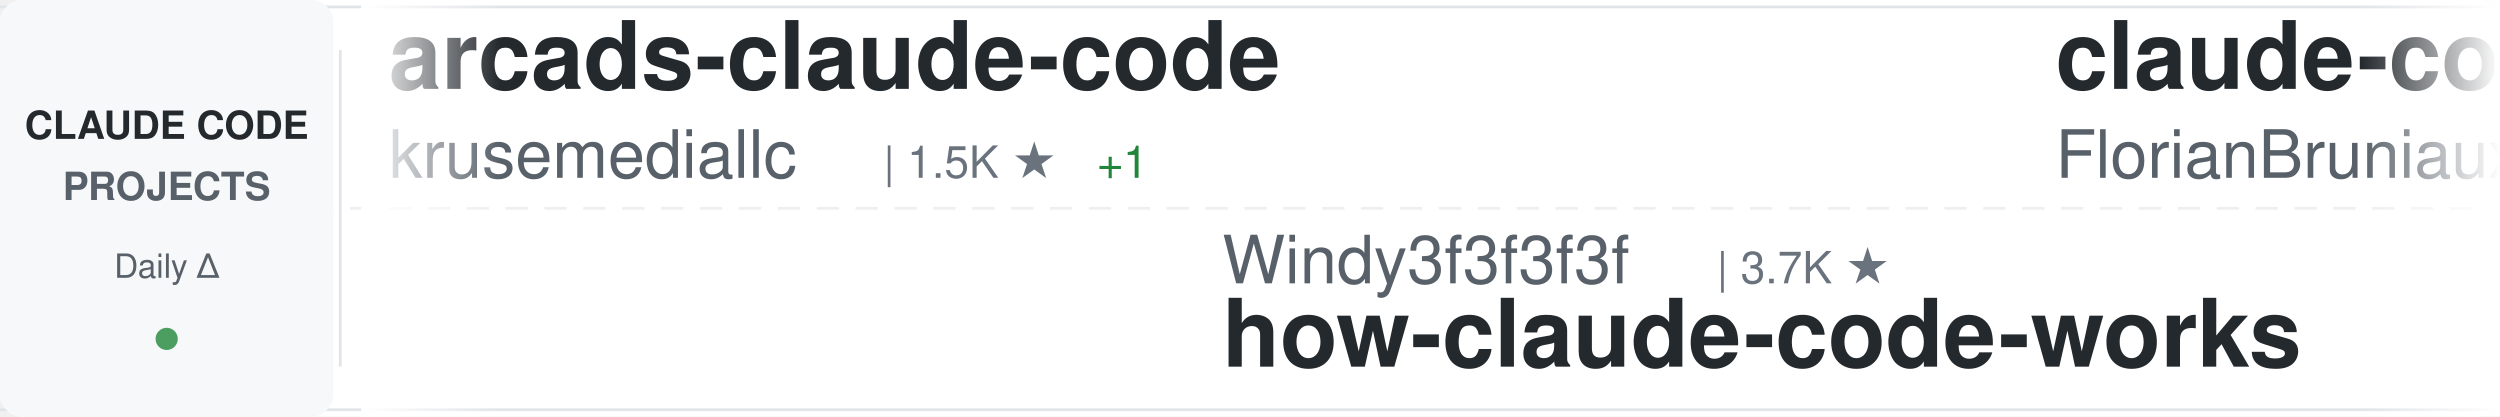
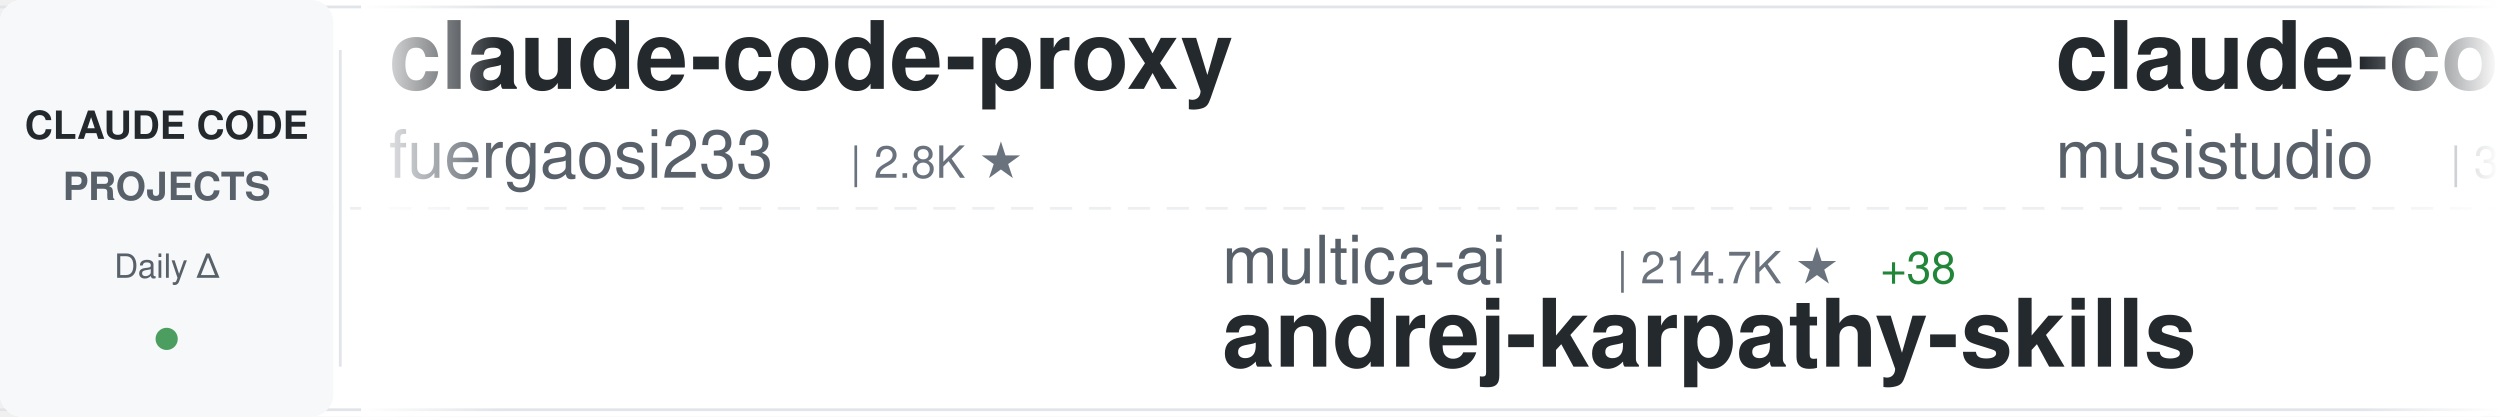
<svg xmlns="http://www.w3.org/2000/svg" width="900" height="150">
  <defs>
    <linearGradient id="awesomeLeftFade" x1="0%" y1="0%" x2="100%" y2="0%">
      <stop offset="0%" style="stop-color:#ffffff;stop-opacity:1" />
      <stop offset="100%" style="stop-color:#ffffff;stop-opacity:0" />
    </linearGradient>
    <linearGradient id="awesomeRightFade" x1="0%" y1="0%" x2="100%" y2="0%">
      <stop offset="0%" style="stop-color:#ffffff;stop-opacity:0" />
      <stop offset="100%" style="stop-color:#ffffff;stop-opacity:1" />
    </linearGradient>
  </defs>
  <rect width="900" height="150" fill="#ffffff" rx="8" />
  <rect x="0" y="2" width="900" height="1" fill="#e1e4e8" />
  <rect x="0" y="147" width="900" height="1" fill="#e1e4e8" />
  <line x1="0" y1="75" x2="900" y2="75" stroke="#e1e4e8" stroke-width="1" stroke-dasharray="8 6" opacity="0.6" />
  <rect x="0" y="0" width="120" height="150" fill="#f6f8fa" rx="8" />
  <text x="60" y="50" font-family="-apple-system, BlinkMacSystemFont, 'Segoe UI', Helvetica, Arial, sans-serif" font-size="14" font-weight="600" fill="#24292e" text-anchor="middle">CLAUDE CODE</text>
  <text x="60" y="72" font-family="-apple-system, BlinkMacSystemFont, 'Segoe UI', Helvetica, Arial, sans-serif" font-size="14" font-weight="600" fill="#586069" text-anchor="middle">PROJECTS</text>
  <text x="60" y="100" font-family="-apple-system, BlinkMacSystemFont, 'Segoe UI', Helvetica, Arial, sans-serif" font-size="12" font-weight="500" fill="#586069" text-anchor="middle">Daily Δ</text>
  <circle cx="60" cy="122" r="4" fill="#22863a" opacity="0.8" />
  <rect x="122" y="18" width="1" height="114" fill="#e1e4e8" />
  <clipPath id="awesomeTickerClip">
    <rect x="130" y="0" width="770" height="150" />
  </clipPath>
  <g clip-path="url(#awesomeTickerClip)">
    <g id="awesomeTickerItems">
      <animateTransform attributeName="transform" attributeType="XML" type="translate" from="0 0" to="-3000 0" dur="54s" repeatCount="indefinite" />
      <g transform="translate(0, 0)">
-         <text x="140" y="32" font-family="-apple-system, BlinkMacSystemFont, 'Segoe UI', Helvetica, Arial, sans-serif" font-size="34" font-weight="600" fill="#24292e">arcads-claude-code</text>
-         <text x="140" y="64" font-family="-apple-system, BlinkMacSystemFont, 'Segoe UI', Helvetica, Arial, sans-serif" font-size="24" font-weight="400" fill="#586069">krusemediallc</text>
-         <text x="318" y="64" font-family="-apple-system, BlinkMacSystemFont, 'Segoe UI', Helvetica, Arial, sans-serif" font-size="16" font-weight="500" fill="#6a737d">| 1.5K ★</text>
-         <text x="395" y="64" font-family="-apple-system, BlinkMacSystemFont, 'Segoe UI', Helvetica, Arial, sans-serif" font-size="16" font-weight="500" fill="#22863a"> +1</text>
+         <text x="140" y="32" font-family="-apple-system, BlinkMacSystemFont, 'Segoe UI', Helvetica, Arial, sans-serif" font-size="34" font-weight="600" fill="#24292e">claude-code-proxy</text>
+         <text x="140" y="64" font-family="-apple-system, BlinkMacSystemFont, 'Segoe UI', Helvetica, Arial, sans-serif" font-size="24" font-weight="400" fill="#586069">fuergaosi233</text>
+         <text x="306" y="64" font-family="-apple-system, BlinkMacSystemFont, 'Segoe UI', Helvetica, Arial, sans-serif" font-size="16" font-weight="500" fill="#6a737d">| 2.8K ★</text>
      </g>
      <g transform="translate(300, 0)">
-         <text x="140" y="102" font-family="-apple-system, BlinkMacSystemFont, 'Segoe UI', Helvetica, Arial, sans-serif" font-size="24" font-weight="400" fill="#586069">Windy3f3f3f3f</text>
-         <text x="318" y="102" font-family="-apple-system, BlinkMacSystemFont, 'Segoe UI', Helvetica, Arial, sans-serif" font-size="16" font-weight="500" fill="#6a737d">| 3.7K ★</text>
-         <text x="140" y="132" font-family="-apple-system, BlinkMacSystemFont, 'Segoe UI', Helvetica, Arial, sans-serif" font-size="34" font-weight="600" fill="#24292e">how-claude-code-works</text>
+         <text x="140" y="102" font-family="-apple-system, BlinkMacSystemFont, 'Segoe UI', Helvetica, Arial, sans-serif" font-size="24" font-weight="400" fill="#586069">multica-ai</text>
+         <text x="282" y="102" font-family="-apple-system, BlinkMacSystemFont, 'Segoe UI', Helvetica, Arial, sans-serif" font-size="16" font-weight="500" fill="#6a737d">| 214.7K ★</text>
+         <text x="377" y="102" font-family="-apple-system, BlinkMacSystemFont, 'Segoe UI', Helvetica, Arial, sans-serif" font-size="16" font-weight="500" fill="#22863a"> +38</text>
+         <text x="140" y="132" font-family="-apple-system, BlinkMacSystemFont, 'Segoe UI', Helvetica, Arial, sans-serif" font-size="34" font-weight="600" fill="#24292e">andrej-karpathy-skills</text>
      </g>
      <g transform="translate(600, 0)">
-         <text x="140" y="32" font-family="-apple-system, BlinkMacSystemFont, 'Segoe UI', Helvetica, Arial, sans-serif" font-size="34" font-weight="600" fill="#24292e">claude-code-ultimate-gui...</text>
-         <text x="140" y="64" font-family="-apple-system, BlinkMacSystemFont, 'Segoe UI', Helvetica, Arial, sans-serif" font-size="24" font-weight="400" fill="#586069">FlorianBruniaux</text>
-         <text x="342" y="64" font-family="-apple-system, BlinkMacSystemFont, 'Segoe UI', Helvetica, Arial, sans-serif" font-size="16" font-weight="500" fill="#6a737d">| 6.0K ★</text>
-         <text x="419" y="64" font-family="-apple-system, BlinkMacSystemFont, 'Segoe UI', Helvetica, Arial, sans-serif" font-size="16" font-weight="500" fill="#22863a"> +2</text>
+         <text x="140" y="32" font-family="-apple-system, BlinkMacSystemFont, 'Segoe UI', Helvetica, Arial, sans-serif" font-size="34" font-weight="600" fill="#24292e">claude-code-router</text>
+         <text x="140" y="64" font-family="-apple-system, BlinkMacSystemFont, 'Segoe UI', Helvetica, Arial, sans-serif" font-size="24" font-weight="400" fill="#586069">musistudio</text>
+         <text x="282" y="64" font-family="-apple-system, BlinkMacSystemFont, 'Segoe UI', Helvetica, Arial, sans-serif" font-size="16" font-weight="500" fill="#6a737d">| 37.4K ★</text>
+         <text x="368" y="64" font-family="-apple-system, BlinkMacSystemFont, 'Segoe UI', Helvetica, Arial, sans-serif" font-size="16" font-weight="500" fill="#22863a"> +2</text>
      </g>
      <g transform="translate(900, 0)">
-         <text x="140" y="102" font-family="-apple-system, BlinkMacSystemFont, 'Segoe UI', Helvetica, Arial, sans-serif" font-size="24" font-weight="400" fill="#586069">hangsman</text>
-         <text x="258" y="102" font-family="-apple-system, BlinkMacSystemFont, 'Segoe UI', Helvetica, Arial, sans-serif" font-size="16" font-weight="500" fill="#6a737d">| 795 ★</text>
-         <text x="140" y="132" font-family="-apple-system, BlinkMacSystemFont, 'Segoe UI', Helvetica, Arial, sans-serif" font-size="34" font-weight="600" fill="#24292e">claude-code-source</text>
+         <text x="140" y="102" font-family="-apple-system, BlinkMacSystemFont, 'Segoe UI', Helvetica, Arial, sans-serif" font-size="24" font-weight="400" fill="#586069">digitalsamba</text>
+         <text x="306" y="102" font-family="-apple-system, BlinkMacSystemFont, 'Segoe UI', Helvetica, Arial, sans-serif" font-size="16" font-weight="500" fill="#6a737d">| 2.1K ★</text>
+         <text x="383" y="102" font-family="-apple-system, BlinkMacSystemFont, 'Segoe UI', Helvetica, Arial, sans-serif" font-size="16" font-weight="500" fill="#22863a"> +1</text>
+         <text x="140" y="132" font-family="-apple-system, BlinkMacSystemFont, 'Segoe UI', Helvetica, Arial, sans-serif" font-size="34" font-weight="600" fill="#24292e">claude-code-video-toolki...</text>
      </g>
      <g transform="translate(1200, 0)">
-         <text x="140" y="32" font-family="-apple-system, BlinkMacSystemFont, 'Segoe UI', Helvetica, Arial, sans-serif" font-size="34" font-weight="600" fill="#24292e">ralph-claude-code</text>
-         <text x="140" y="64" font-family="-apple-system, BlinkMacSystemFont, 'Segoe UI', Helvetica, Arial, sans-serif" font-size="24" font-weight="400" fill="#586069">frankbria</text>
-         <text x="270" y="64" font-family="-apple-system, BlinkMacSystemFont, 'Segoe UI', Helvetica, Arial, sans-serif" font-size="16" font-weight="500" fill="#6a737d">| 9.6K ★</text>
-         <text x="347" y="64" font-family="-apple-system, BlinkMacSystemFont, 'Segoe UI', Helvetica, Arial, sans-serif" font-size="16" font-weight="500" fill="#22863a"> +1</text>
+         <text x="140" y="32" font-family="-apple-system, BlinkMacSystemFont, 'Segoe UI', Helvetica, Arial, sans-serif" font-size="34" font-weight="600" fill="#24292e">claude-code-guide</text>
+         <text x="140" y="64" font-family="-apple-system, BlinkMacSystemFont, 'Segoe UI', Helvetica, Arial, sans-serif" font-size="24" font-weight="400" fill="#586069">Cranot</text>
+         <text x="234" y="64" font-family="-apple-system, BlinkMacSystemFont, 'Segoe UI', Helvetica, Arial, sans-serif" font-size="16" font-weight="500" fill="#6a737d">| 2.9K ★</text>
      </g>
      <g transform="translate(1500, 0)">
-         <text x="140" y="102" font-family="-apple-system, BlinkMacSystemFont, 'Segoe UI', Helvetica, Arial, sans-serif" font-size="24" font-weight="400" fill="#586069">lorryjovens-hub</text>
-         <text x="342" y="102" font-family="-apple-system, BlinkMacSystemFont, 'Segoe UI', Helvetica, Arial, sans-serif" font-size="16" font-weight="500" fill="#6a737d">| 1.7K ★</text>
-         <text x="419" y="102" font-family="-apple-system, BlinkMacSystemFont, 'Segoe UI', Helvetica, Arial, sans-serif" font-size="16" font-weight="500" fill="#22863a"> +1</text>
-         <text x="140" y="132" font-family="-apple-system, BlinkMacSystemFont, 'Segoe UI', Helvetica, Arial, sans-serif" font-size="34" font-weight="600" fill="#24292e">claude-code-rust</text>
+         <text x="140" y="102" font-family="-apple-system, BlinkMacSystemFont, 'Segoe UI', Helvetica, Arial, sans-serif" font-size="24" font-weight="400" fill="#586069">davila7</text>
+         <text x="246" y="102" font-family="-apple-system, BlinkMacSystemFont, 'Segoe UI', Helvetica, Arial, sans-serif" font-size="16" font-weight="500" fill="#6a737d">| 31.2K ★</text>
+         <text x="332" y="102" font-family="-apple-system, BlinkMacSystemFont, 'Segoe UI', Helvetica, Arial, sans-serif" font-size="16" font-weight="500" fill="#22863a"> +126</text>
+         <text x="140" y="132" font-family="-apple-system, BlinkMacSystemFont, 'Segoe UI', Helvetica, Arial, sans-serif" font-size="34" font-weight="600" fill="#24292e">claude-code-templates</text>
      </g>
      <g transform="translate(1800, 0)">
-         <text x="140" y="32" font-family="-apple-system, BlinkMacSystemFont, 'Segoe UI', Helvetica, Arial, sans-serif" font-size="34" font-weight="600" fill="#24292e">claude-code-my-workflow</text>
-         <text x="140" y="64" font-family="-apple-system, BlinkMacSystemFont, 'Segoe UI', Helvetica, Arial, sans-serif" font-size="24" font-weight="400" fill="#586069">pedrohcgs</text>
-         <text x="270" y="64" font-family="-apple-system, BlinkMacSystemFont, 'Segoe UI', Helvetica, Arial, sans-serif" font-size="16" font-weight="500" fill="#6a737d">| 1.6K ★</text>
+         <text x="140" y="32" font-family="-apple-system, BlinkMacSystemFont, 'Segoe UI', Helvetica, Arial, sans-serif" font-size="34" font-weight="600" fill="#24292e">skills</text>
+         <text x="140" y="64" font-family="-apple-system, BlinkMacSystemFont, 'Segoe UI', Helvetica, Arial, sans-serif" font-size="24" font-weight="400" fill="#586069">anthropics</text>
+         <text x="282" y="64" font-family="-apple-system, BlinkMacSystemFont, 'Segoe UI', Helvetica, Arial, sans-serif" font-size="16" font-weight="500" fill="#6a737d">| 177.7K ★</text>
+         <text x="377" y="64" font-family="-apple-system, BlinkMacSystemFont, 'Segoe UI', Helvetica, Arial, sans-serif" font-size="16" font-weight="500" fill="#22863a"> +33</text>
      </g>
      <g transform="translate(2100, 0)">
-         <text x="140" y="102" font-family="-apple-system, BlinkMacSystemFont, 'Segoe UI', Helvetica, Arial, sans-serif" font-size="24" font-weight="400" fill="#586069">1rgs</text>
-         <text x="210" y="102" font-family="-apple-system, BlinkMacSystemFont, 'Segoe UI', Helvetica, Arial, sans-serif" font-size="16" font-weight="500" fill="#6a737d">| 3.7K ★</text>
-         <text x="140" y="132" font-family="-apple-system, BlinkMacSystemFont, 'Segoe UI', Helvetica, Arial, sans-serif" font-size="34" font-weight="600" fill="#24292e">claude-code-proxy</text>
+         <text x="140" y="102" font-family="-apple-system, BlinkMacSystemFont, 'Segoe UI', Helvetica, Arial, sans-serif" font-size="24" font-weight="400" fill="#586069">feiskyer</text>
+         <text x="258" y="102" font-family="-apple-system, BlinkMacSystemFont, 'Segoe UI', Helvetica, Arial, sans-serif" font-size="16" font-weight="500" fill="#6a737d">| 1.7K ★</text>
+         <text x="335" y="102" font-family="-apple-system, BlinkMacSystemFont, 'Segoe UI', Helvetica, Arial, sans-serif" font-size="16" font-weight="500" fill="#22863a"> +1</text>
+         <text x="140" y="132" font-family="-apple-system, BlinkMacSystemFont, 'Segoe UI', Helvetica, Arial, sans-serif" font-size="34" font-weight="600" fill="#24292e">claude-code-settings</text>
      </g>
      <g transform="translate(2400, 0)">
-         <text x="140" y="32" font-family="-apple-system, BlinkMacSystemFont, 'Segoe UI', Helvetica, Arial, sans-serif" font-size="34" font-weight="600" fill="#24292e">claude_codex_bridge</text>
-         <text x="140" y="64" font-family="-apple-system, BlinkMacSystemFont, 'Segoe UI', Helvetica, Arial, sans-serif" font-size="24" font-weight="400" fill="#586069">SeemSeam</text>
-         <text x="258" y="64" font-family="-apple-system, BlinkMacSystemFont, 'Segoe UI', Helvetica, Arial, sans-serif" font-size="16" font-weight="500" fill="#6a737d">| 3.5K ★</text>
-         <text x="335" y="64" font-family="-apple-system, BlinkMacSystemFont, 'Segoe UI', Helvetica, Arial, sans-serif" font-size="16" font-weight="500" fill="#22863a"> +2</text>
+         <text x="140" y="32" font-family="-apple-system, BlinkMacSystemFont, 'Segoe UI', Helvetica, Arial, sans-serif" font-size="34" font-weight="600" fill="#24292e">claude-code-showcase</text>
+         <text x="140" y="64" font-family="-apple-system, BlinkMacSystemFont, 'Segoe UI', Helvetica, Arial, sans-serif" font-size="24" font-weight="400" fill="#586069">ChrisWiles</text>
+         <text x="282" y="64" font-family="-apple-system, BlinkMacSystemFont, 'Segoe UI', Helvetica, Arial, sans-serif" font-size="16" font-weight="500" fill="#6a737d">| 6.1K ★</text>
+         <text x="359" y="64" font-family="-apple-system, BlinkMacSystemFont, 'Segoe UI', Helvetica, Arial, sans-serif" font-size="16" font-weight="500" fill="#22863a"> +1</text>
      </g>
      <g transform="translate(2700, 0)">
-         <text x="140" y="102" font-family="-apple-system, BlinkMacSystemFont, 'Segoe UI', Helvetica, Arial, sans-serif" font-size="24" font-weight="400" fill="#586069">AICoderTudou</text>
-         <text x="306" y="102" font-family="-apple-system, BlinkMacSystemFont, 'Segoe UI', Helvetica, Arial, sans-serif" font-size="16" font-weight="500" fill="#6a737d">| 494 ★</text>
-         <text x="140" y="132" font-family="-apple-system, BlinkMacSystemFont, 'Segoe UI', Helvetica, Arial, sans-serif" font-size="34" font-weight="600" fill="#24292e">claude-code-tudou</text>
+         <text x="140" y="102" font-family="-apple-system, BlinkMacSystemFont, 'Segoe UI', Helvetica, Arial, sans-serif" font-size="24" font-weight="400" fill="#586069">ccplugins</text>
+         <text x="270" y="102" font-family="-apple-system, BlinkMacSystemFont, 'Segoe UI', Helvetica, Arial, sans-serif" font-size="16" font-weight="500" fill="#6a737d">| 952 ★</text>
+         <text x="338" y="102" font-family="-apple-system, BlinkMacSystemFont, 'Segoe UI', Helvetica, Arial, sans-serif" font-size="16" font-weight="500" fill="#22863a"> +1</text>
+         <text x="140" y="132" font-family="-apple-system, BlinkMacSystemFont, 'Segoe UI', Helvetica, Arial, sans-serif" font-size="34" font-weight="600" fill="#24292e">awesome-claude-code-plug...</text>
      </g>
      <g transform="translate(3000, 0)">
-         <text x="140" y="32" font-family="-apple-system, BlinkMacSystemFont, 'Segoe UI', Helvetica, Arial, sans-serif" font-size="34" font-weight="600" fill="#24292e">arcads-claude-code</text>
-         <text x="140" y="64" font-family="-apple-system, BlinkMacSystemFont, 'Segoe UI', Helvetica, Arial, sans-serif" font-size="24" font-weight="400" fill="#586069">krusemediallc</text>
-         <text x="318" y="64" font-family="-apple-system, BlinkMacSystemFont, 'Segoe UI', Helvetica, Arial, sans-serif" font-size="16" font-weight="500" fill="#6a737d">| 1.5K ★</text>
-         <text x="395" y="64" font-family="-apple-system, BlinkMacSystemFont, 'Segoe UI', Helvetica, Arial, sans-serif" font-size="16" font-weight="500" fill="#22863a"> +1</text>
+         <text x="140" y="32" font-family="-apple-system, BlinkMacSystemFont, 'Segoe UI', Helvetica, Arial, sans-serif" font-size="34" font-weight="600" fill="#24292e">claude-code-proxy</text>
+         <text x="140" y="64" font-family="-apple-system, BlinkMacSystemFont, 'Segoe UI', Helvetica, Arial, sans-serif" font-size="24" font-weight="400" fill="#586069">fuergaosi233</text>
+         <text x="306" y="64" font-family="-apple-system, BlinkMacSystemFont, 'Segoe UI', Helvetica, Arial, sans-serif" font-size="16" font-weight="500" fill="#6a737d">| 2.8K ★</text>
      </g>
      <g transform="translate(3300, 0)">
-         <text x="140" y="102" font-family="-apple-system, BlinkMacSystemFont, 'Segoe UI', Helvetica, Arial, sans-serif" font-size="24" font-weight="400" fill="#586069">Windy3f3f3f3f</text>
-         <text x="318" y="102" font-family="-apple-system, BlinkMacSystemFont, 'Segoe UI', Helvetica, Arial, sans-serif" font-size="16" font-weight="500" fill="#6a737d">| 3.7K ★</text>
-         <text x="140" y="132" font-family="-apple-system, BlinkMacSystemFont, 'Segoe UI', Helvetica, Arial, sans-serif" font-size="34" font-weight="600" fill="#24292e">how-claude-code-works</text>
+         <text x="140" y="102" font-family="-apple-system, BlinkMacSystemFont, 'Segoe UI', Helvetica, Arial, sans-serif" font-size="24" font-weight="400" fill="#586069">multica-ai</text>
+         <text x="282" y="102" font-family="-apple-system, BlinkMacSystemFont, 'Segoe UI', Helvetica, Arial, sans-serif" font-size="16" font-weight="500" fill="#6a737d">| 214.7K ★</text>
+         <text x="377" y="102" font-family="-apple-system, BlinkMacSystemFont, 'Segoe UI', Helvetica, Arial, sans-serif" font-size="16" font-weight="500" fill="#22863a"> +38</text>
+         <text x="140" y="132" font-family="-apple-system, BlinkMacSystemFont, 'Segoe UI', Helvetica, Arial, sans-serif" font-size="34" font-weight="600" fill="#24292e">andrej-karpathy-skills</text>
      </g>
      <g transform="translate(3600, 0)">
-         <text x="140" y="32" font-family="-apple-system, BlinkMacSystemFont, 'Segoe UI', Helvetica, Arial, sans-serif" font-size="34" font-weight="600" fill="#24292e">claude-code-ultimate-gui...</text>
-         <text x="140" y="64" font-family="-apple-system, BlinkMacSystemFont, 'Segoe UI', Helvetica, Arial, sans-serif" font-size="24" font-weight="400" fill="#586069">FlorianBruniaux</text>
-         <text x="342" y="64" font-family="-apple-system, BlinkMacSystemFont, 'Segoe UI', Helvetica, Arial, sans-serif" font-size="16" font-weight="500" fill="#6a737d">| 6.0K ★</text>
-         <text x="419" y="64" font-family="-apple-system, BlinkMacSystemFont, 'Segoe UI', Helvetica, Arial, sans-serif" font-size="16" font-weight="500" fill="#22863a"> +2</text>
+         <text x="140" y="32" font-family="-apple-system, BlinkMacSystemFont, 'Segoe UI', Helvetica, Arial, sans-serif" font-size="34" font-weight="600" fill="#24292e">claude-code-router</text>
+         <text x="140" y="64" font-family="-apple-system, BlinkMacSystemFont, 'Segoe UI', Helvetica, Arial, sans-serif" font-size="24" font-weight="400" fill="#586069">musistudio</text>
+         <text x="282" y="64" font-family="-apple-system, BlinkMacSystemFont, 'Segoe UI', Helvetica, Arial, sans-serif" font-size="16" font-weight="500" fill="#6a737d">| 37.4K ★</text>
+         <text x="368" y="64" font-family="-apple-system, BlinkMacSystemFont, 'Segoe UI', Helvetica, Arial, sans-serif" font-size="16" font-weight="500" fill="#22863a"> +2</text>
      </g>
      <g transform="translate(3900, 0)">
-         <text x="140" y="102" font-family="-apple-system, BlinkMacSystemFont, 'Segoe UI', Helvetica, Arial, sans-serif" font-size="24" font-weight="400" fill="#586069">hangsman</text>
-         <text x="258" y="102" font-family="-apple-system, BlinkMacSystemFont, 'Segoe UI', Helvetica, Arial, sans-serif" font-size="16" font-weight="500" fill="#6a737d">| 795 ★</text>
-         <text x="140" y="132" font-family="-apple-system, BlinkMacSystemFont, 'Segoe UI', Helvetica, Arial, sans-serif" font-size="34" font-weight="600" fill="#24292e">claude-code-source</text>
+         <text x="140" y="102" font-family="-apple-system, BlinkMacSystemFont, 'Segoe UI', Helvetica, Arial, sans-serif" font-size="24" font-weight="400" fill="#586069">digitalsamba</text>
+         <text x="306" y="102" font-family="-apple-system, BlinkMacSystemFont, 'Segoe UI', Helvetica, Arial, sans-serif" font-size="16" font-weight="500" fill="#6a737d">| 2.1K ★</text>
+         <text x="383" y="102" font-family="-apple-system, BlinkMacSystemFont, 'Segoe UI', Helvetica, Arial, sans-serif" font-size="16" font-weight="500" fill="#22863a"> +1</text>
+         <text x="140" y="132" font-family="-apple-system, BlinkMacSystemFont, 'Segoe UI', Helvetica, Arial, sans-serif" font-size="34" font-weight="600" fill="#24292e">claude-code-video-toolki...</text>
      </g>
    </g>
  </g>
  <rect x="130" y="0" width="50" height="150" fill="url(#awesomeLeftFade)" />
  <rect x="850" y="0" width="50" height="150" fill="url(#awesomeRightFade)" />
</svg>
